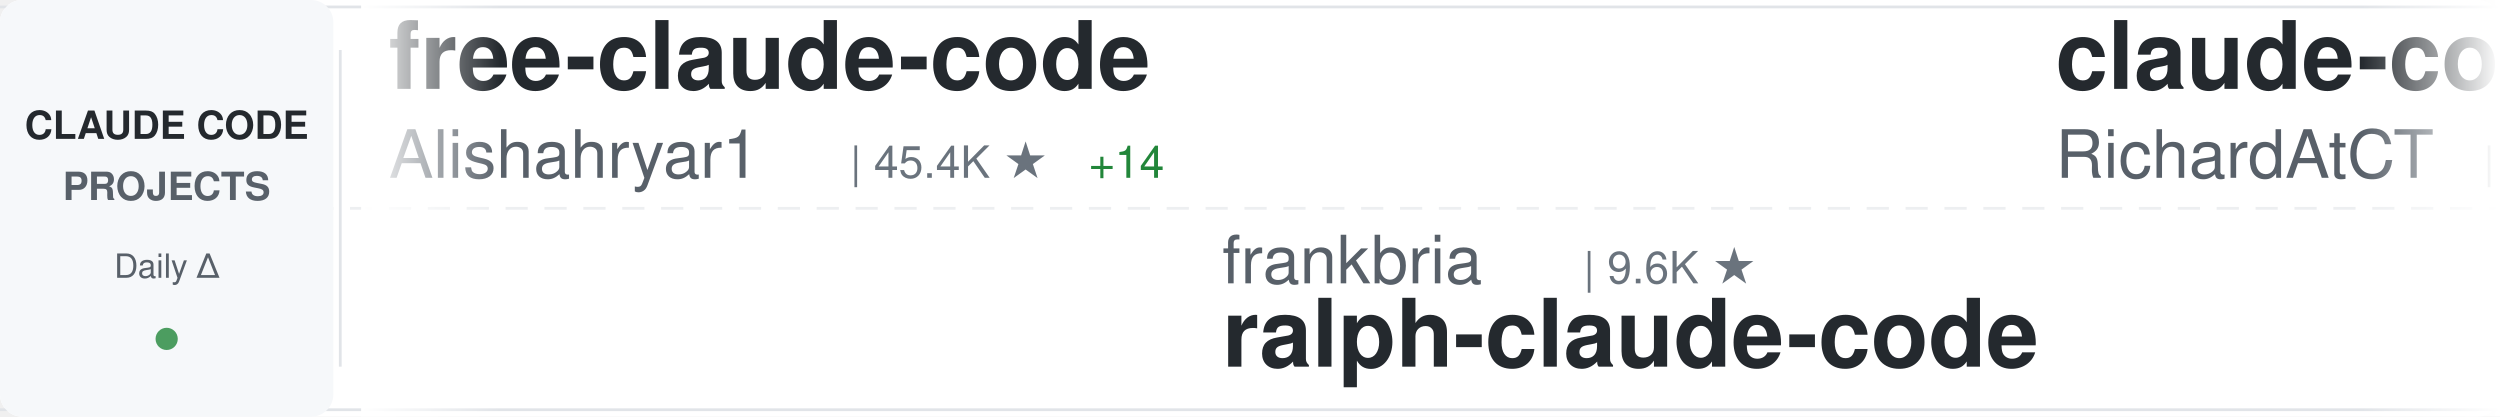
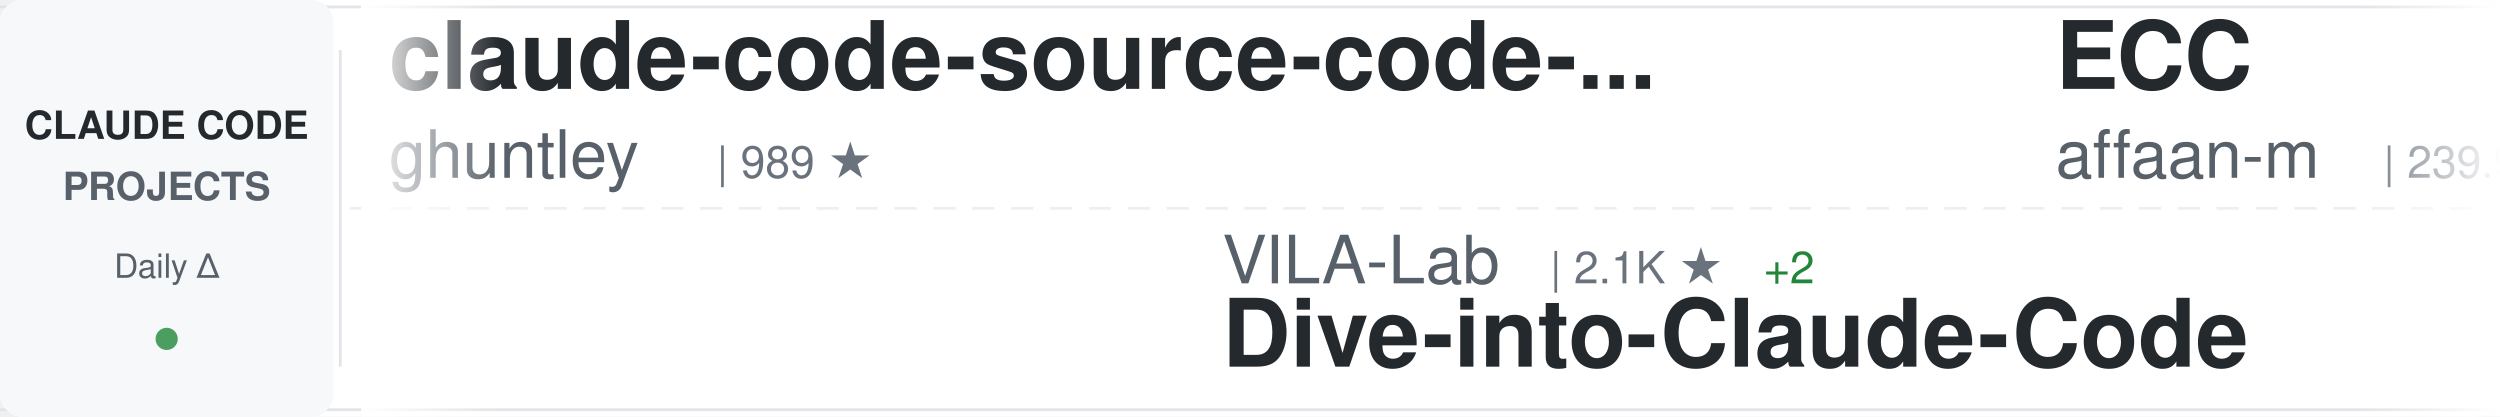
<svg xmlns="http://www.w3.org/2000/svg" width="900" height="150">
  <defs>
    <linearGradient id="awesomeLeftFade" x1="0%" y1="0%" x2="100%" y2="0%">
      <stop offset="0%" style="stop-color:#ffffff;stop-opacity:1" />
      <stop offset="100%" style="stop-color:#ffffff;stop-opacity:0" />
    </linearGradient>
    <linearGradient id="awesomeRightFade" x1="0%" y1="0%" x2="100%" y2="0%">
      <stop offset="0%" style="stop-color:#ffffff;stop-opacity:0" />
      <stop offset="100%" style="stop-color:#ffffff;stop-opacity:1" />
    </linearGradient>
  </defs>
  <rect width="900" height="150" fill="#ffffff" rx="8" />
  <rect x="0" y="2" width="900" height="1" fill="#e1e4e8" />
  <rect x="0" y="147" width="900" height="1" fill="#e1e4e8" />
  <line x1="0" y1="75" x2="900" y2="75" stroke="#e1e4e8" stroke-width="1" stroke-dasharray="8 6" opacity="0.6" />
  <rect x="0" y="0" width="120" height="150" fill="#f6f8fa" rx="8" />
  <text x="60" y="50" font-family="-apple-system, BlinkMacSystemFont, 'Segoe UI', Helvetica, Arial, sans-serif" font-size="14" font-weight="600" fill="#24292e" text-anchor="middle">CLAUDE CODE</text>
  <text x="60" y="72" font-family="-apple-system, BlinkMacSystemFont, 'Segoe UI', Helvetica, Arial, sans-serif" font-size="14" font-weight="600" fill="#586069" text-anchor="middle">PROJECTS</text>
  <text x="60" y="100" font-family="-apple-system, BlinkMacSystemFont, 'Segoe UI', Helvetica, Arial, sans-serif" font-size="12" font-weight="500" fill="#586069" text-anchor="middle">Daily Δ</text>
  <circle cx="60" cy="122" r="4" fill="#22863a" opacity="0.8" />
  <rect x="122" y="18" width="1" height="114" fill="#e1e4e8" />
  <clipPath id="awesomeTickerClip">
    <rect x="130" y="0" width="770" height="150" />
  </clipPath>
  <g clip-path="url(#awesomeTickerClip)">
    <g id="awesomeTickerItems">
      <animateTransform attributeName="transform" attributeType="XML" type="translate" from="0 0" to="-3000 0" dur="54s" repeatCount="indefinite" />
      <g transform="translate(0, 0)">
-         <text x="140" y="32" font-family="-apple-system, BlinkMacSystemFont, 'Segoe UI', Helvetica, Arial, sans-serif" font-size="34" font-weight="600" fill="#24292e">free-claude-code</text>
-         <text x="140" y="64" font-family="-apple-system, BlinkMacSystemFont, 'Segoe UI', Helvetica, Arial, sans-serif" font-size="24" font-weight="400" fill="#586069">Alishahryar1</text>
-         <text x="306" y="64" font-family="-apple-system, BlinkMacSystemFont, 'Segoe UI', Helvetica, Arial, sans-serif" font-size="16" font-weight="500" fill="#6a737d">| 45.4K ★</text>
-         <text x="392" y="64" font-family="-apple-system, BlinkMacSystemFont, 'Segoe UI', Helvetica, Arial, sans-serif" font-size="16" font-weight="500" fill="#22863a"> +14</text>
+         <text x="140" y="32" font-family="-apple-system, BlinkMacSystemFont, 'Segoe UI', Helvetica, Arial, sans-serif" font-size="34" font-weight="600" fill="#24292e">claude-code-source-code-...</text>
+         <text x="140" y="64" font-family="-apple-system, BlinkMacSystemFont, 'Segoe UI', Helvetica, Arial, sans-serif" font-size="24" font-weight="400" fill="#586069">ghuntley</text>
+         <text x="258" y="64" font-family="-apple-system, BlinkMacSystemFont, 'Segoe UI', Helvetica, Arial, sans-serif" font-size="16" font-weight="500" fill="#6a737d">| 989 ★</text>
      </g>
      <g transform="translate(300, 0)">
-         <text x="140" y="102" font-family="-apple-system, BlinkMacSystemFont, 'Segoe UI', Helvetica, Arial, sans-serif" font-size="24" font-weight="400" fill="#586069">frankbria</text>
-         <text x="270" y="102" font-family="-apple-system, BlinkMacSystemFont, 'Segoe UI', Helvetica, Arial, sans-serif" font-size="16" font-weight="500" fill="#6a737d">| 9.6K ★</text>
-         <text x="140" y="132" font-family="-apple-system, BlinkMacSystemFont, 'Segoe UI', Helvetica, Arial, sans-serif" font-size="34" font-weight="600" fill="#24292e">ralph-claude-code</text>
+         <text x="140" y="102" font-family="-apple-system, BlinkMacSystemFont, 'Segoe UI', Helvetica, Arial, sans-serif" font-size="24" font-weight="400" fill="#586069">VILA-Lab</text>
+         <text x="258" y="102" font-family="-apple-system, BlinkMacSystemFont, 'Segoe UI', Helvetica, Arial, sans-serif" font-size="16" font-weight="500" fill="#6a737d">| 2.1K ★</text>
+         <text x="335" y="102" font-family="-apple-system, BlinkMacSystemFont, 'Segoe UI', Helvetica, Arial, sans-serif" font-size="16" font-weight="500" fill="#22863a"> +2</text>
+         <text x="140" y="132" font-family="-apple-system, BlinkMacSystemFont, 'Segoe UI', Helvetica, Arial, sans-serif" font-size="34" font-weight="600" fill="#24292e">Dive-into-Claude-Code</text>
      </g>
      <g transform="translate(600, 0)">
-         <text x="140" y="32" font-family="-apple-system, BlinkMacSystemFont, 'Segoe UI', Helvetica, Arial, sans-serif" font-size="34" font-weight="600" fill="#24292e">claude-code-telegram</text>
-         <text x="140" y="64" font-family="-apple-system, BlinkMacSystemFont, 'Segoe UI', Helvetica, Arial, sans-serif" font-size="24" font-weight="400" fill="#586069">RichardAtCT</text>
-         <text x="294" y="64" font-family="-apple-system, BlinkMacSystemFont, 'Segoe UI', Helvetica, Arial, sans-serif" font-size="16" font-weight="500" fill="#6a737d">| 2.8K ★</text>
+         <text x="140" y="32" font-family="-apple-system, BlinkMacSystemFont, 'Segoe UI', Helvetica, Arial, sans-serif" font-size="34" font-weight="600" fill="#24292e">ECC</text>
+         <text x="140" y="64" font-family="-apple-system, BlinkMacSystemFont, 'Segoe UI', Helvetica, Arial, sans-serif" font-size="24" font-weight="400" fill="#586069">affaan-m</text>
+         <text x="258" y="64" font-family="-apple-system, BlinkMacSystemFont, 'Segoe UI', Helvetica, Arial, sans-serif" font-size="16" font-weight="500" fill="#6a737d">| 239.9K ★</text>
+         <text x="353" y="64" font-family="-apple-system, BlinkMacSystemFont, 'Segoe UI', Helvetica, Arial, sans-serif" font-size="16" font-weight="500" fill="#22863a"> +33</text>
      </g>
      <g transform="translate(900, 0)">
-         <text x="140" y="102" font-family="-apple-system, BlinkMacSystemFont, 'Segoe UI', Helvetica, Arial, sans-serif" font-size="24" font-weight="400" fill="#586069">nicedreamzapp</text>
-         <text x="318" y="102" font-family="-apple-system, BlinkMacSystemFont, 'Segoe UI', Helvetica, Arial, sans-serif" font-size="16" font-weight="500" fill="#6a737d">| 3.2K ★</text>
-         <text x="395" y="102" font-family="-apple-system, BlinkMacSystemFont, 'Segoe UI', Helvetica, Arial, sans-serif" font-size="16" font-weight="500" fill="#22863a"> +1</text>
-         <text x="140" y="132" font-family="-apple-system, BlinkMacSystemFont, 'Segoe UI', Helvetica, Arial, sans-serif" font-size="34" font-weight="600" fill="#24292e">claude-code-local</text>
+         <text x="140" y="102" font-family="-apple-system, BlinkMacSystemFont, 'Segoe UI', Helvetica, Arial, sans-serif" font-size="24" font-weight="400" fill="#586069">Cranot</text>
+         <text x="234" y="102" font-family="-apple-system, BlinkMacSystemFont, 'Segoe UI', Helvetica, Arial, sans-serif" font-size="16" font-weight="500" fill="#6a737d">| 2.9K ★</text>
+         <text x="140" y="132" font-family="-apple-system, BlinkMacSystemFont, 'Segoe UI', Helvetica, Arial, sans-serif" font-size="34" font-weight="600" fill="#24292e">claude-code-guide</text>
      </g>
      <g transform="translate(1200, 0)">
-         <text x="140" y="32" font-family="-apple-system, BlinkMacSystemFont, 'Segoe UI', Helvetica, Arial, sans-serif" font-size="34" font-weight="600" fill="#24292e">ClaudeCode</text>
-         <text x="140" y="64" font-family="-apple-system, BlinkMacSystemFont, 'Segoe UI', Helvetica, Arial, sans-serif" font-size="24" font-weight="400" fill="#586069">guanshan</text>
-         <text x="258" y="64" font-family="-apple-system, BlinkMacSystemFont, 'Segoe UI', Helvetica, Arial, sans-serif" font-size="16" font-weight="500" fill="#6a737d">| 61 ★</text>
+         <text x="140" y="32" font-family="-apple-system, BlinkMacSystemFont, 'Segoe UI', Helvetica, Arial, sans-serif" font-size="34" font-weight="600" fill="#24292e">claude-code-ultimate-gui...</text>
+         <text x="140" y="64" font-family="-apple-system, BlinkMacSystemFont, 'Segoe UI', Helvetica, Arial, sans-serif" font-size="24" font-weight="400" fill="#586069">FlorianBruniaux</text>
+         <text x="342" y="64" font-family="-apple-system, BlinkMacSystemFont, 'Segoe UI', Helvetica, Arial, sans-serif" font-size="16" font-weight="500" fill="#6a737d">| 5.7K ★</text>
+         <text x="419" y="64" font-family="-apple-system, BlinkMacSystemFont, 'Segoe UI', Helvetica, Arial, sans-serif" font-size="16" font-weight="500" fill="#22863a"> +1</text>
      </g>
      <g transform="translate(1500, 0)">
-         <text x="140" y="102" font-family="-apple-system, BlinkMacSystemFont, 'Segoe UI', Helvetica, Arial, sans-serif" font-size="24" font-weight="400" fill="#586069">kodu-ai</text>
-         <text x="246" y="102" font-family="-apple-system, BlinkMacSystemFont, 'Segoe UI', Helvetica, Arial, sans-serif" font-size="16" font-weight="500" fill="#6a737d">| 5.2K ★</text>
-         <text x="140" y="132" font-family="-apple-system, BlinkMacSystemFont, 'Segoe UI', Helvetica, Arial, sans-serif" font-size="34" font-weight="600" fill="#24292e">claude-coder</text>
+         <text x="140" y="102" font-family="-apple-system, BlinkMacSystemFont, 'Segoe UI', Helvetica, Arial, sans-serif" font-size="24" font-weight="400" fill="#586069">AICoderTudou</text>
+         <text x="306" y="102" font-family="-apple-system, BlinkMacSystemFont, 'Segoe UI', Helvetica, Arial, sans-serif" font-size="16" font-weight="500" fill="#6a737d">| 497 ★</text>
+         <text x="140" y="132" font-family="-apple-system, BlinkMacSystemFont, 'Segoe UI', Helvetica, Arial, sans-serif" font-size="34" font-weight="600" fill="#24292e">claude-code-tudou</text>
      </g>
      <g transform="translate(1800, 0)">
-         <text x="140" y="32" font-family="-apple-system, BlinkMacSystemFont, 'Segoe UI', Helvetica, Arial, sans-serif" font-size="34" font-weight="600" fill="#24292e">Claude-code</text>
-         <text x="140" y="64" font-family="-apple-system, BlinkMacSystemFont, 'Segoe UI', Helvetica, Arial, sans-serif" font-size="24" font-weight="400" fill="#586069">fazxes</text>
-         <text x="234" y="64" font-family="-apple-system, BlinkMacSystemFont, 'Segoe UI', Helvetica, Arial, sans-serif" font-size="16" font-weight="500" fill="#6a737d">| 231 ★</text>
+         <text x="140" y="32" font-family="-apple-system, BlinkMacSystemFont, 'Segoe UI', Helvetica, Arial, sans-serif" font-size="34" font-weight="600" fill="#24292e">pi-vs-claude-code</text>
+         <text x="140" y="64" font-family="-apple-system, BlinkMacSystemFont, 'Segoe UI', Helvetica, Arial, sans-serif" font-size="24" font-weight="400" fill="#586069">disler</text>
+         <text x="234" y="64" font-family="-apple-system, BlinkMacSystemFont, 'Segoe UI', Helvetica, Arial, sans-serif" font-size="16" font-weight="500" fill="#6a737d">| 1.6K ★</text>
      </g>
      <g transform="translate(2100, 0)">
-         <text x="140" y="102" font-family="-apple-system, BlinkMacSystemFont, 'Segoe UI', Helvetica, Arial, sans-serif" font-size="24" font-weight="400" fill="#586069">krusemediallc</text>
-         <text x="318" y="102" font-family="-apple-system, BlinkMacSystemFont, 'Segoe UI', Helvetica, Arial, sans-serif" font-size="16" font-weight="500" fill="#6a737d">| 1.2K ★</text>
-         <text x="395" y="102" font-family="-apple-system, BlinkMacSystemFont, 'Segoe UI', Helvetica, Arial, sans-serif" font-size="16" font-weight="500" fill="#22863a"> +4</text>
-         <text x="140" y="132" font-family="-apple-system, BlinkMacSystemFont, 'Segoe UI', Helvetica, Arial, sans-serif" font-size="34" font-weight="600" fill="#24292e">arcads-claude-code</text>
+         <text x="140" y="102" font-family="-apple-system, BlinkMacSystemFont, 'Segoe UI', Helvetica, Arial, sans-serif" font-size="24" font-weight="400" fill="#586069">jeremylongshore</text>
+         <text x="342" y="102" font-family="-apple-system, BlinkMacSystemFont, 'Segoe UI', Helvetica, Arial, sans-serif" font-size="16" font-weight="500" fill="#6a737d">| 2.6K ★</text>
+         <text x="419" y="102" font-family="-apple-system, BlinkMacSystemFont, 'Segoe UI', Helvetica, Arial, sans-serif" font-size="16" font-weight="500" fill="#22863a"> +1</text>
+         <text x="140" y="132" font-family="-apple-system, BlinkMacSystemFont, 'Segoe UI', Helvetica, Arial, sans-serif" font-size="34" font-weight="600" fill="#24292e">claude-code-plugins-plus...</text>
      </g>
      <g transform="translate(2400, 0)">
-         <text x="140" y="32" font-family="-apple-system, BlinkMacSystemFont, 'Segoe UI', Helvetica, Arial, sans-serif" font-size="34" font-weight="600" fill="#24292e">claude-code-webui</text>
-         <text x="140" y="64" font-family="-apple-system, BlinkMacSystemFont, 'Segoe UI', Helvetica, Arial, sans-serif" font-size="24" font-weight="400" fill="#586069">sugyan</text>
-         <text x="234" y="64" font-family="-apple-system, BlinkMacSystemFont, 'Segoe UI', Helvetica, Arial, sans-serif" font-size="16" font-weight="500" fill="#6a737d">| 1.1K ★</text>
+         <text x="140" y="32" font-family="-apple-system, BlinkMacSystemFont, 'Segoe UI', Helvetica, Arial, sans-serif" font-size="34" font-weight="600" fill="#24292e">sc-claude-code-files</text>
+         <text x="140" y="64" font-family="-apple-system, BlinkMacSystemFont, 'Segoe UI', Helvetica, Arial, sans-serif" font-size="24" font-weight="400" fill="#586069">https-deeplearning-ai</text>
+         <text x="414" y="64" font-family="-apple-system, BlinkMacSystemFont, 'Segoe UI', Helvetica, Arial, sans-serif" font-size="16" font-weight="500" fill="#6a737d">| 539 ★</text>
      </g>
      <g transform="translate(2700, 0)">
-         <text x="140" y="102" font-family="-apple-system, BlinkMacSystemFont, 'Segoe UI', Helvetica, Arial, sans-serif" font-size="24" font-weight="400" fill="#586069">ponponon</text>
-         <text x="258" y="102" font-family="-apple-system, BlinkMacSystemFont, 'Segoe UI', Helvetica, Arial, sans-serif" font-size="16" font-weight="500" fill="#6a737d">| 2.3K ★</text>
-         <text x="140" y="132" font-family="-apple-system, BlinkMacSystemFont, 'Segoe UI', Helvetica, Arial, sans-serif" font-size="34" font-weight="600" fill="#24292e">claude_code_src</text>
+         <text x="140" y="102" font-family="-apple-system, BlinkMacSystemFont, 'Segoe UI', Helvetica, Arial, sans-serif" font-size="24" font-weight="400" fill="#586069">liuup</text>
+         <text x="222" y="102" font-family="-apple-system, BlinkMacSystemFont, 'Segoe UI', Helvetica, Arial, sans-serif" font-size="16" font-weight="500" fill="#6a737d">| 3.8K ★</text>
+         <text x="299" y="102" font-family="-apple-system, BlinkMacSystemFont, 'Segoe UI', Helvetica, Arial, sans-serif" font-size="16" font-weight="500" fill="#22863a"> +2</text>
+         <text x="140" y="132" font-family="-apple-system, BlinkMacSystemFont, 'Segoe UI', Helvetica, Arial, sans-serif" font-size="34" font-weight="600" fill="#24292e">claude-code-analysis</text>
      </g>
      <g transform="translate(3000, 0)">
-         <text x="140" y="32" font-family="-apple-system, BlinkMacSystemFont, 'Segoe UI', Helvetica, Arial, sans-serif" font-size="34" font-weight="600" fill="#24292e">free-claude-code</text>
-         <text x="140" y="64" font-family="-apple-system, BlinkMacSystemFont, 'Segoe UI', Helvetica, Arial, sans-serif" font-size="24" font-weight="400" fill="#586069">Alishahryar1</text>
-         <text x="306" y="64" font-family="-apple-system, BlinkMacSystemFont, 'Segoe UI', Helvetica, Arial, sans-serif" font-size="16" font-weight="500" fill="#6a737d">| 45.4K ★</text>
-         <text x="392" y="64" font-family="-apple-system, BlinkMacSystemFont, 'Segoe UI', Helvetica, Arial, sans-serif" font-size="16" font-weight="500" fill="#22863a"> +14</text>
+         <text x="140" y="32" font-family="-apple-system, BlinkMacSystemFont, 'Segoe UI', Helvetica, Arial, sans-serif" font-size="34" font-weight="600" fill="#24292e">claude-code-source-code-...</text>
+         <text x="140" y="64" font-family="-apple-system, BlinkMacSystemFont, 'Segoe UI', Helvetica, Arial, sans-serif" font-size="24" font-weight="400" fill="#586069">ghuntley</text>
+         <text x="258" y="64" font-family="-apple-system, BlinkMacSystemFont, 'Segoe UI', Helvetica, Arial, sans-serif" font-size="16" font-weight="500" fill="#6a737d">| 989 ★</text>
      </g>
      <g transform="translate(3300, 0)">
-         <text x="140" y="102" font-family="-apple-system, BlinkMacSystemFont, 'Segoe UI', Helvetica, Arial, sans-serif" font-size="24" font-weight="400" fill="#586069">frankbria</text>
-         <text x="270" y="102" font-family="-apple-system, BlinkMacSystemFont, 'Segoe UI', Helvetica, Arial, sans-serif" font-size="16" font-weight="500" fill="#6a737d">| 9.6K ★</text>
-         <text x="140" y="132" font-family="-apple-system, BlinkMacSystemFont, 'Segoe UI', Helvetica, Arial, sans-serif" font-size="34" font-weight="600" fill="#24292e">ralph-claude-code</text>
+         <text x="140" y="102" font-family="-apple-system, BlinkMacSystemFont, 'Segoe UI', Helvetica, Arial, sans-serif" font-size="24" font-weight="400" fill="#586069">VILA-Lab</text>
+         <text x="258" y="102" font-family="-apple-system, BlinkMacSystemFont, 'Segoe UI', Helvetica, Arial, sans-serif" font-size="16" font-weight="500" fill="#6a737d">| 2.1K ★</text>
+         <text x="335" y="102" font-family="-apple-system, BlinkMacSystemFont, 'Segoe UI', Helvetica, Arial, sans-serif" font-size="16" font-weight="500" fill="#22863a"> +2</text>
+         <text x="140" y="132" font-family="-apple-system, BlinkMacSystemFont, 'Segoe UI', Helvetica, Arial, sans-serif" font-size="34" font-weight="600" fill="#24292e">Dive-into-Claude-Code</text>
      </g>
      <g transform="translate(3600, 0)">
-         <text x="140" y="32" font-family="-apple-system, BlinkMacSystemFont, 'Segoe UI', Helvetica, Arial, sans-serif" font-size="34" font-weight="600" fill="#24292e">claude-code-telegram</text>
-         <text x="140" y="64" font-family="-apple-system, BlinkMacSystemFont, 'Segoe UI', Helvetica, Arial, sans-serif" font-size="24" font-weight="400" fill="#586069">RichardAtCT</text>
-         <text x="294" y="64" font-family="-apple-system, BlinkMacSystemFont, 'Segoe UI', Helvetica, Arial, sans-serif" font-size="16" font-weight="500" fill="#6a737d">| 2.8K ★</text>
+         <text x="140" y="32" font-family="-apple-system, BlinkMacSystemFont, 'Segoe UI', Helvetica, Arial, sans-serif" font-size="34" font-weight="600" fill="#24292e">ECC</text>
+         <text x="140" y="64" font-family="-apple-system, BlinkMacSystemFont, 'Segoe UI', Helvetica, Arial, sans-serif" font-size="24" font-weight="400" fill="#586069">affaan-m</text>
+         <text x="258" y="64" font-family="-apple-system, BlinkMacSystemFont, 'Segoe UI', Helvetica, Arial, sans-serif" font-size="16" font-weight="500" fill="#6a737d">| 239.9K ★</text>
+         <text x="353" y="64" font-family="-apple-system, BlinkMacSystemFont, 'Segoe UI', Helvetica, Arial, sans-serif" font-size="16" font-weight="500" fill="#22863a"> +33</text>
      </g>
      <g transform="translate(3900, 0)">
-         <text x="140" y="102" font-family="-apple-system, BlinkMacSystemFont, 'Segoe UI', Helvetica, Arial, sans-serif" font-size="24" font-weight="400" fill="#586069">nicedreamzapp</text>
-         <text x="318" y="102" font-family="-apple-system, BlinkMacSystemFont, 'Segoe UI', Helvetica, Arial, sans-serif" font-size="16" font-weight="500" fill="#6a737d">| 3.2K ★</text>
-         <text x="395" y="102" font-family="-apple-system, BlinkMacSystemFont, 'Segoe UI', Helvetica, Arial, sans-serif" font-size="16" font-weight="500" fill="#22863a"> +1</text>
-         <text x="140" y="132" font-family="-apple-system, BlinkMacSystemFont, 'Segoe UI', Helvetica, Arial, sans-serif" font-size="34" font-weight="600" fill="#24292e">claude-code-local</text>
+         <text x="140" y="102" font-family="-apple-system, BlinkMacSystemFont, 'Segoe UI', Helvetica, Arial, sans-serif" font-size="24" font-weight="400" fill="#586069">Cranot</text>
+         <text x="234" y="102" font-family="-apple-system, BlinkMacSystemFont, 'Segoe UI', Helvetica, Arial, sans-serif" font-size="16" font-weight="500" fill="#6a737d">| 2.9K ★</text>
+         <text x="140" y="132" font-family="-apple-system, BlinkMacSystemFont, 'Segoe UI', Helvetica, Arial, sans-serif" font-size="34" font-weight="600" fill="#24292e">claude-code-guide</text>
      </g>
    </g>
  </g>
  <rect x="130" y="0" width="50" height="150" fill="url(#awesomeLeftFade)" />
  <rect x="850" y="0" width="50" height="150" fill="url(#awesomeRightFade)" />
</svg>
